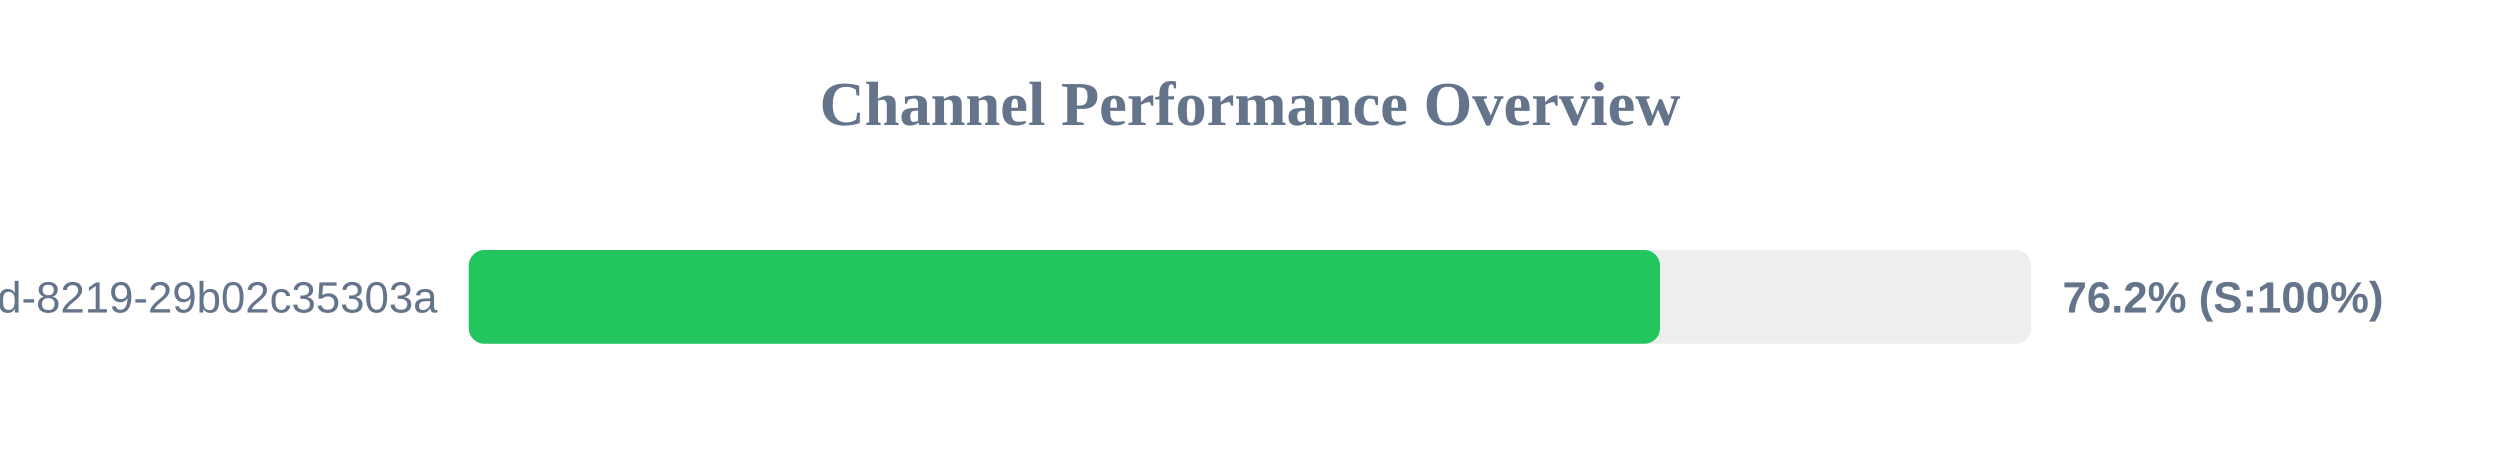
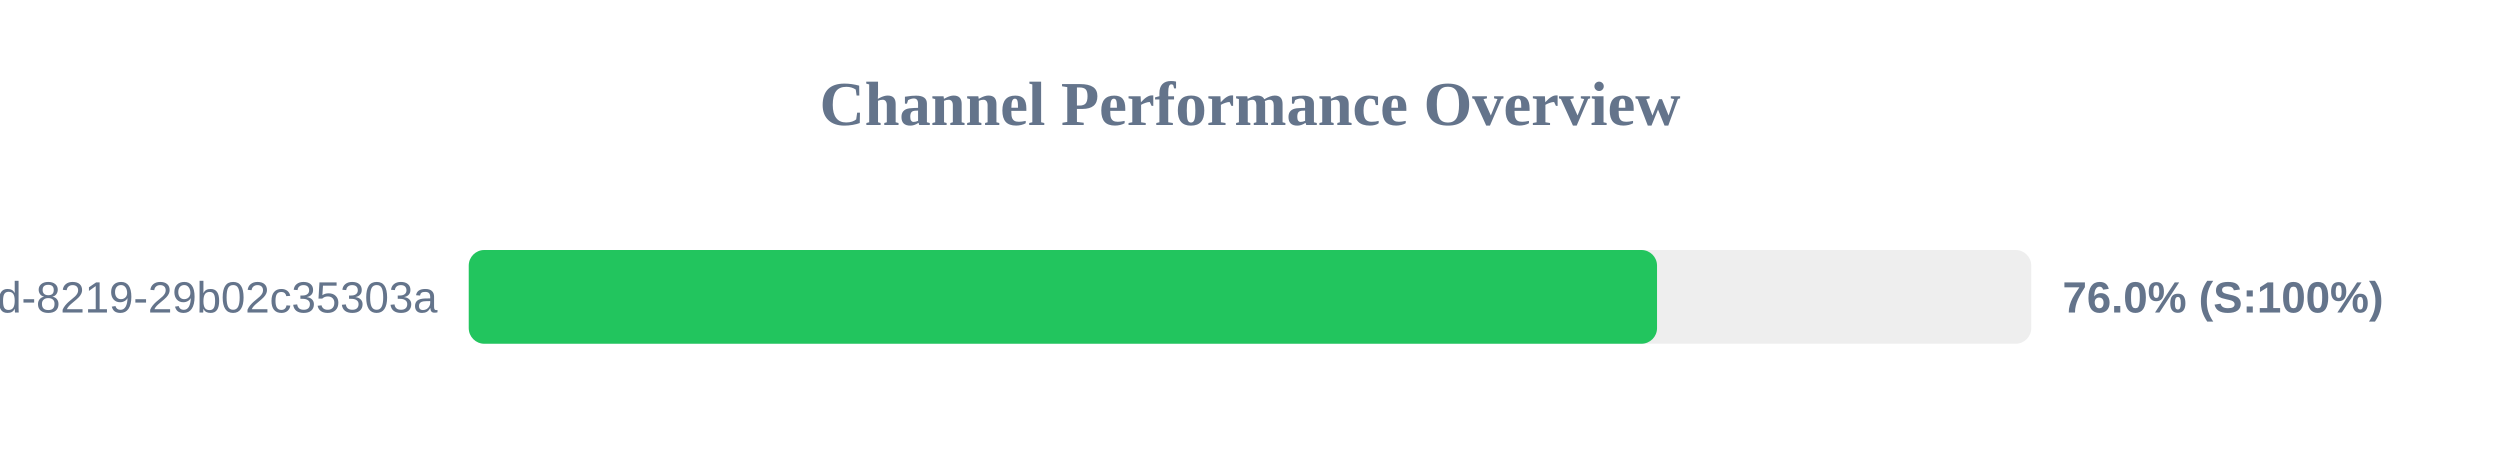
<svg xmlns="http://www.w3.org/2000/svg" width="800" height="150" version="1.1">
  <style>
        .row { font: 14px Arial; fill: #64748b; }
        .score { font: bold 14px Arial; fill: #64748b; }
    </style>
  <text x="400" y="40" text-anchor="middle" font-size="20px" font-weight="bold" fill="#64748b">Channel Performance Overview</text>
  <rect x="150" y="80" width="500" height="30" fill="#eee" rx="5" />
-   <rect x="150" y="80" width="381.2" height="30" fill="#22c55e" rx="5" />
+   <rect x="150" y="80" width="380.25" height="30" fill="#22c55e" rx="5" />
  <text x="140" y="100" text-anchor="end" class="row">?uuid=5eaa121d-4362-444d-8219-29b02c35303a</text>
-   <text x="660" y="100" text-anchor="start" class="score">76.2% (S:100%)</text>
+   <text x="660" y="100" text-anchor="start" class="score">76.0% (S:100%)</text>
</svg>
